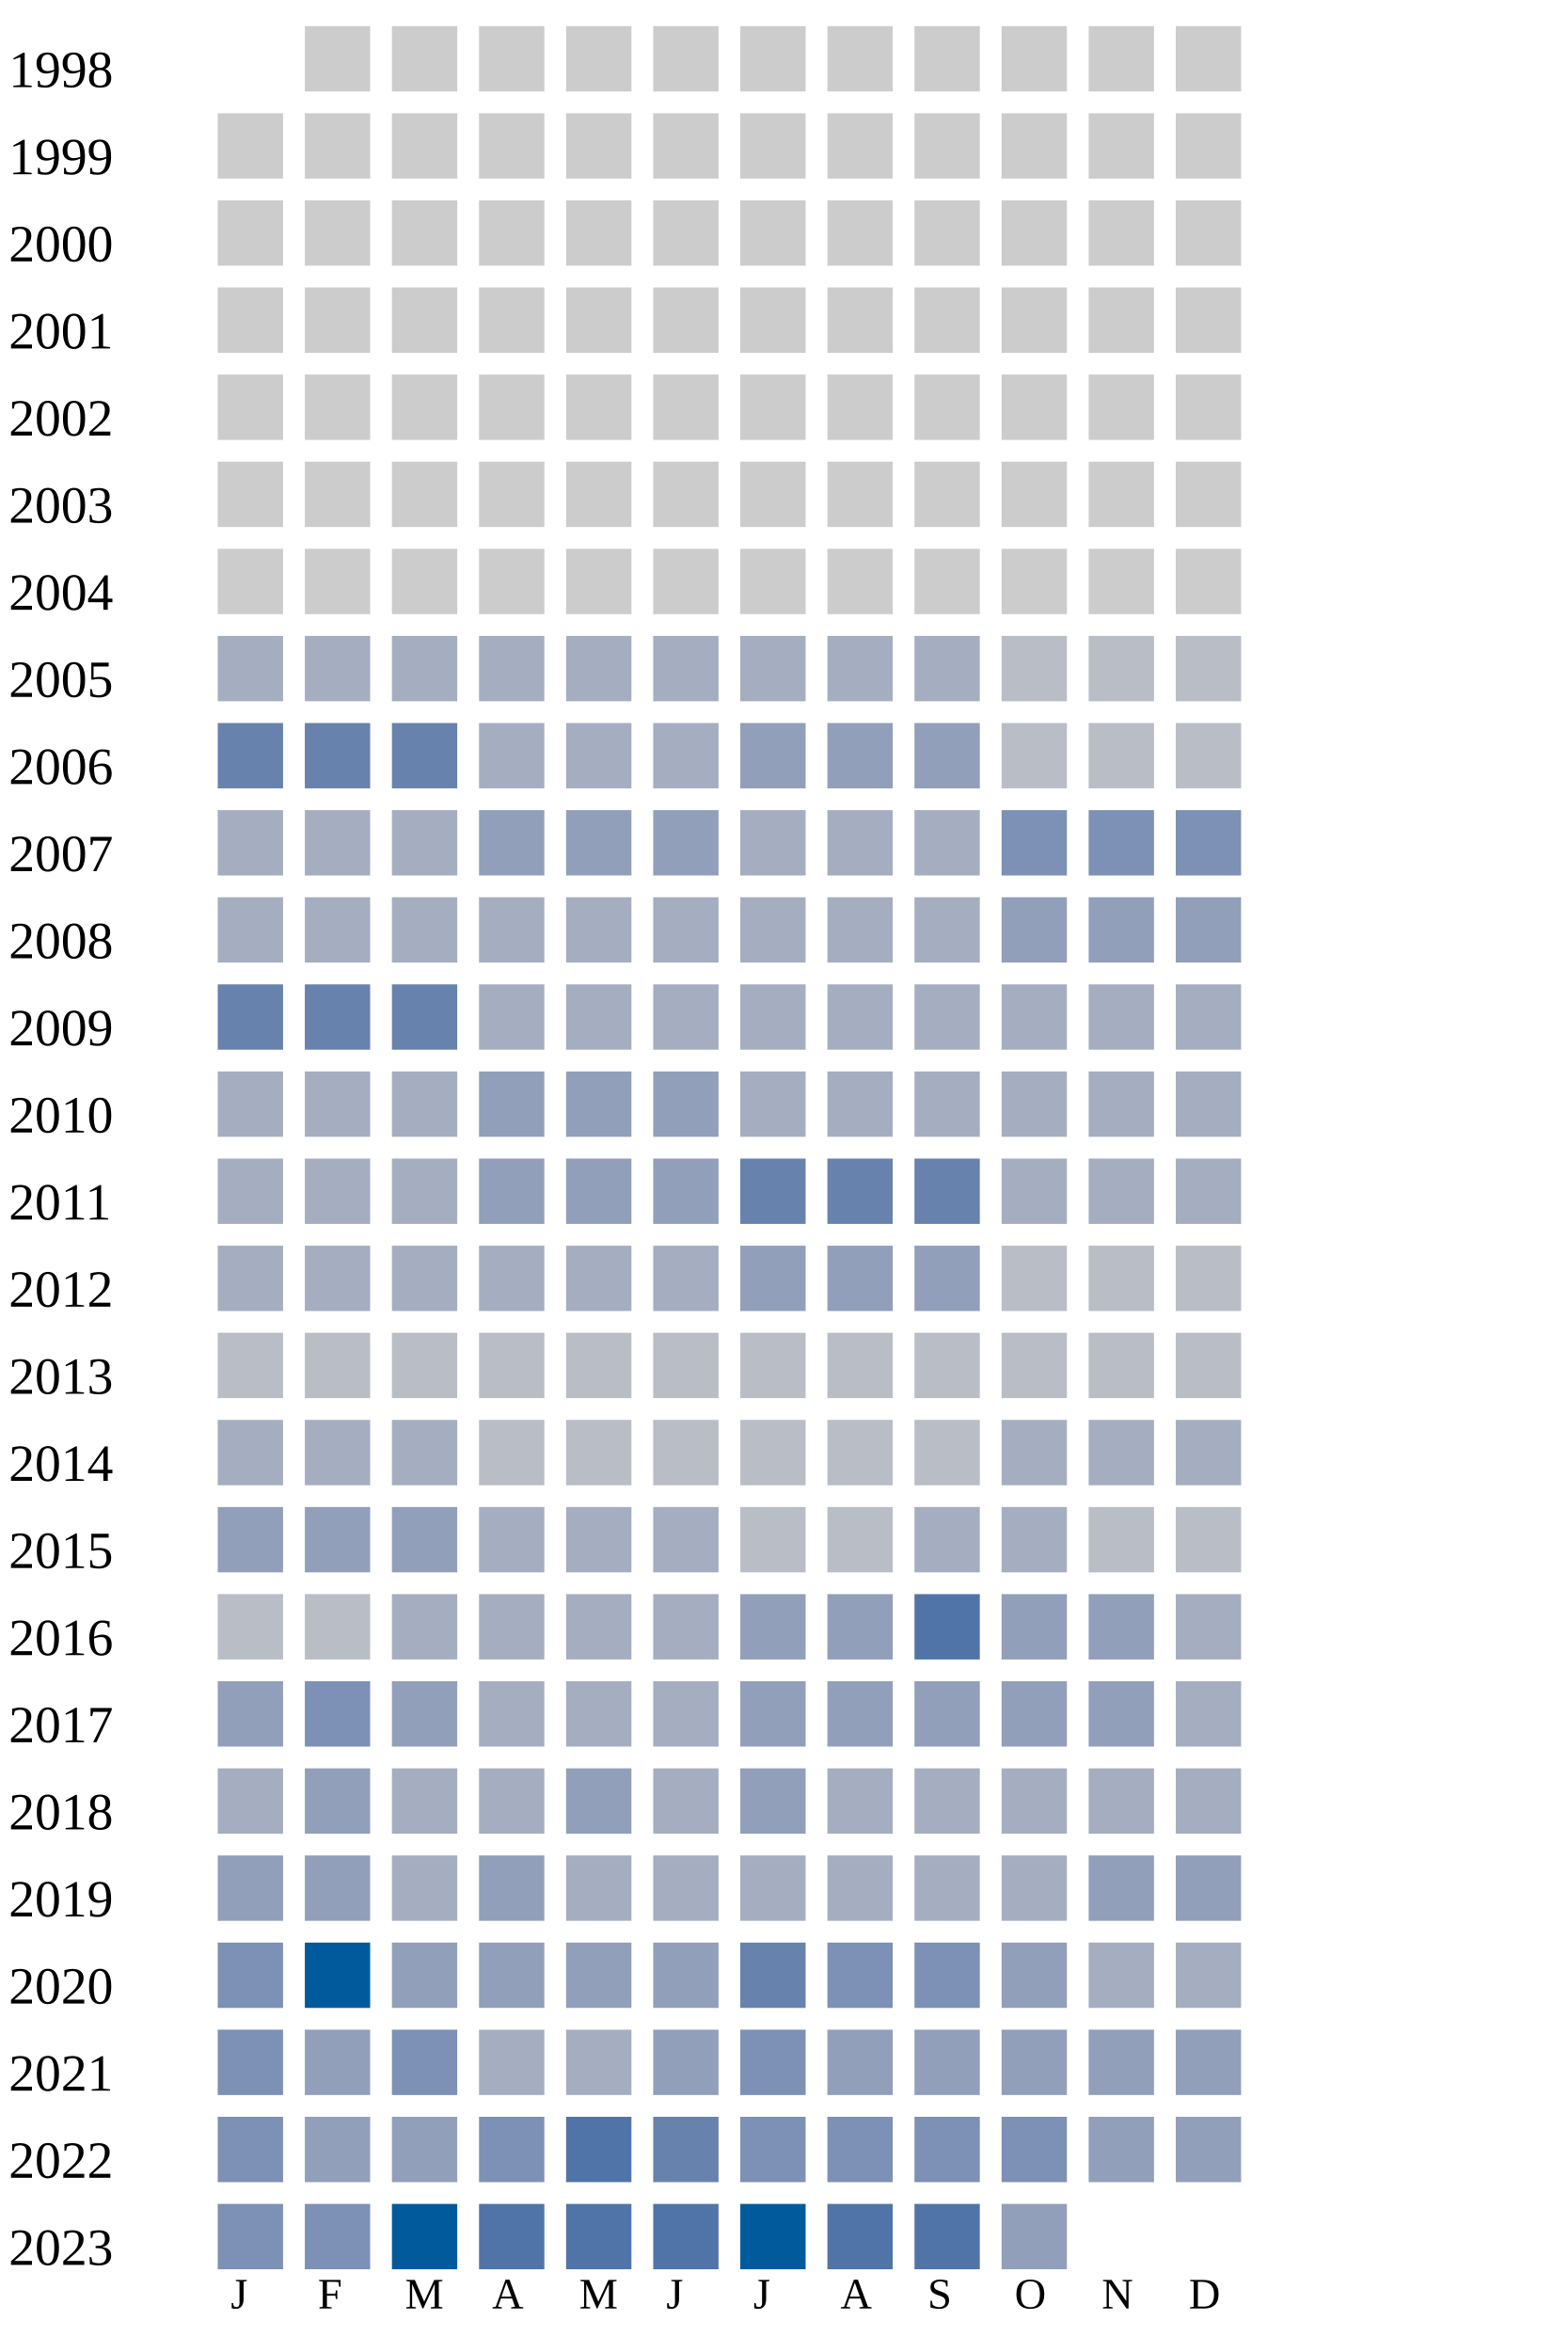
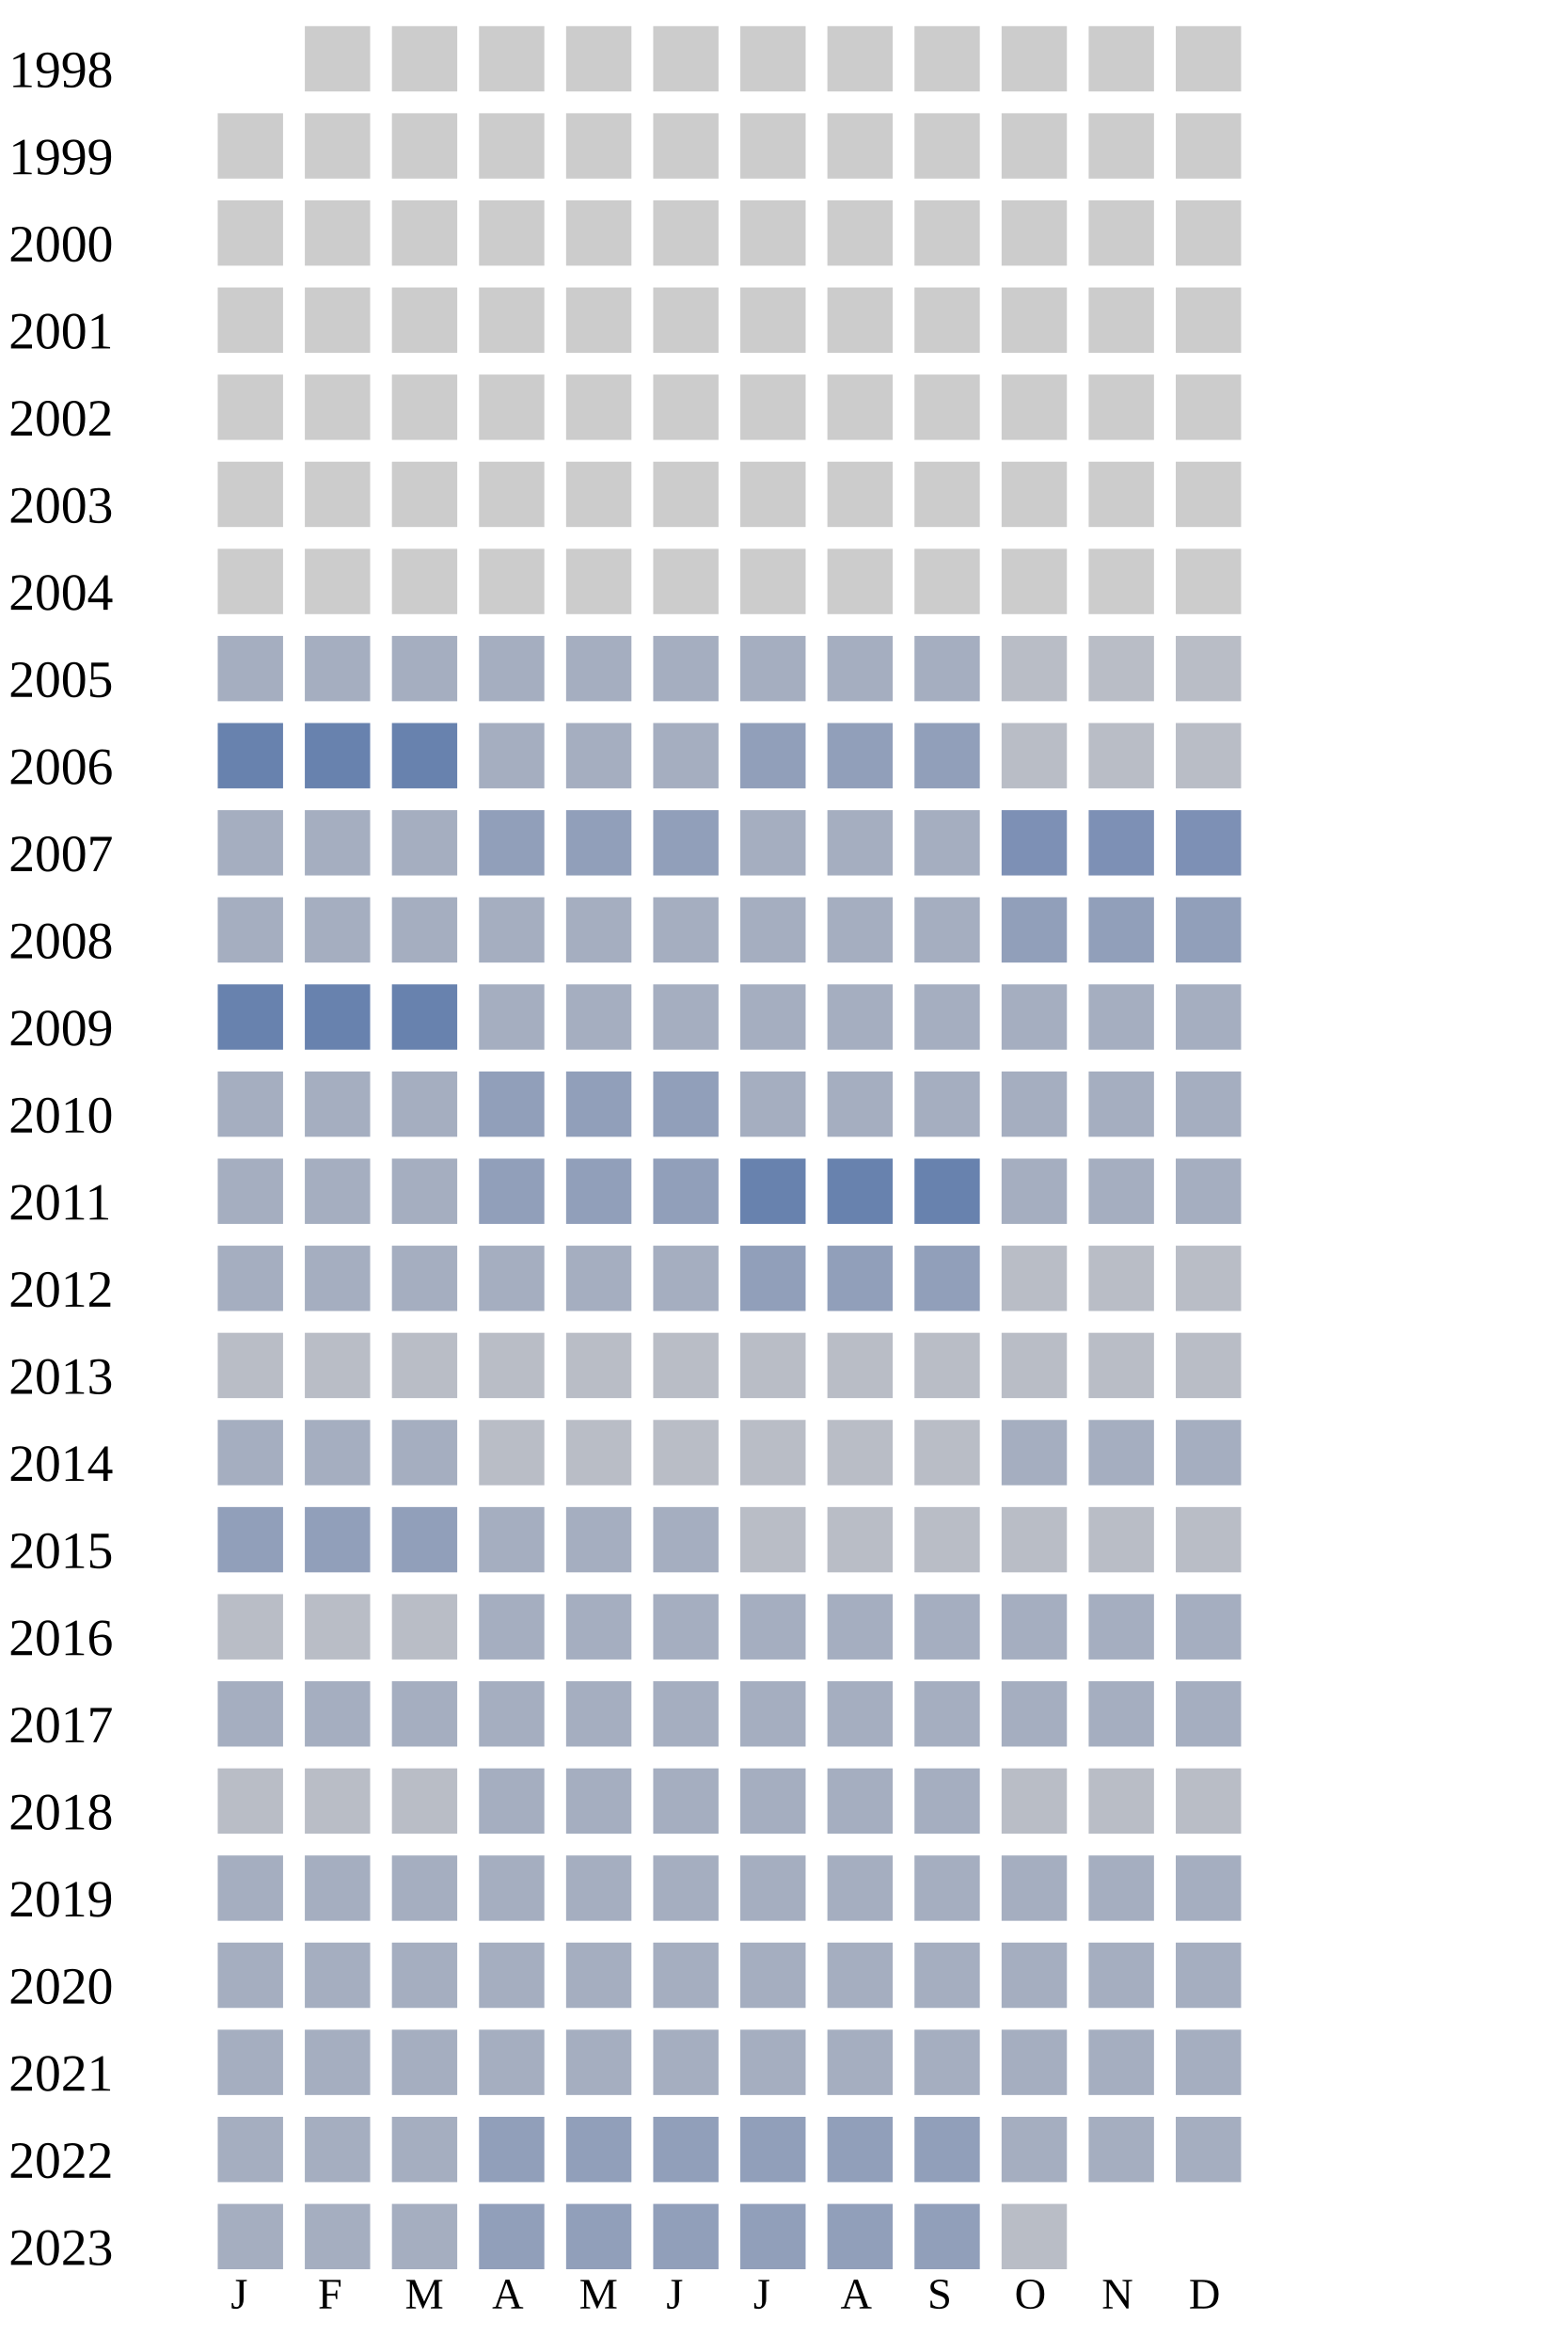
<svg xmlns="http://www.w3.org/2000/svg" width="360" height="540">
  <g transform="translate(0 0)">
    <text x="2" y="20">1998</text>
    <rect x="70" y="6" width="15" height="15" fill="#cccccc" />
    <rect x="90" y="6" width="15" height="15" fill="#cccccc" />
    <rect x="110" y="6" width="15" height="15" fill="#cccccc" />
    <rect x="130" y="6" width="15" height="15" fill="#cccccc" />
    <rect x="150" y="6" width="15" height="15" fill="#cccccc" />
    <rect x="170" y="6" width="15" height="15" fill="#cccccc" />
    <rect x="190" y="6" width="15" height="15" fill="#cccccc" />
    <rect x="210" y="6" width="15" height="15" fill="#cccccc" />
    <rect x="230" y="6" width="15" height="15" fill="#cccccc" />
    <rect x="250" y="6" width="15" height="15" fill="#cccccc" />
    <rect x="270" y="6" width="15" height="15" fill="#cccccc" />
  </g>
  <g transform="translate(0 20)">
    <text x="2" y="20">1999</text>
    <rect x="50" y="6" width="15" height="15" fill="#cccccc" />
    <rect x="70" y="6" width="15" height="15" fill="#cccccc" />
    <rect x="90" y="6" width="15" height="15" fill="#cccccc" />
    <rect x="110" y="6" width="15" height="15" fill="#cccccc" />
    <rect x="130" y="6" width="15" height="15" fill="#cccccc" />
    <rect x="150" y="6" width="15" height="15" fill="#cccccc" />
    <rect x="170" y="6" width="15" height="15" fill="#cccccc" />
    <rect x="190" y="6" width="15" height="15" fill="#cccccc" />
    <rect x="210" y="6" width="15" height="15" fill="#cccccc" />
    <rect x="230" y="6" width="15" height="15" fill="#cccccc" />
    <rect x="250" y="6" width="15" height="15" fill="#cccccc" />
    <rect x="270" y="6" width="15" height="15" fill="#cccccc" />
  </g>
  <g transform="translate(0 40)">
    <text x="2" y="20">2000</text>
    <rect x="50" y="6" width="15" height="15" fill="#cccccc" />
    <rect x="70" y="6" width="15" height="15" fill="#cccccc" />
    <rect x="90" y="6" width="15" height="15" fill="#cccccc" />
    <rect x="110" y="6" width="15" height="15" fill="#cccccc" />
    <rect x="130" y="6" width="15" height="15" fill="#cccccc" />
    <rect x="150" y="6" width="15" height="15" fill="#cccccc" />
    <rect x="170" y="6" width="15" height="15" fill="#cccccc" />
    <rect x="190" y="6" width="15" height="15" fill="#cccccc" />
    <rect x="210" y="6" width="15" height="15" fill="#cccccc" />
    <rect x="230" y="6" width="15" height="15" fill="#cccccc" />
    <rect x="250" y="6" width="15" height="15" fill="#cccccc" />
    <rect x="270" y="6" width="15" height="15" fill="#cccccc" />
  </g>
  <g transform="translate(0 60)">
    <text x="2" y="20">2001</text>
    <rect x="50" y="6" width="15" height="15" fill="#cccccc" />
    <rect x="70" y="6" width="15" height="15" fill="#cccccc" />
    <rect x="90" y="6" width="15" height="15" fill="#cccccc" />
    <rect x="110" y="6" width="15" height="15" fill="#cccccc" />
    <rect x="130" y="6" width="15" height="15" fill="#cccccc" />
    <rect x="150" y="6" width="15" height="15" fill="#cccccc" />
    <rect x="170" y="6" width="15" height="15" fill="#cccccc" />
    <rect x="190" y="6" width="15" height="15" fill="#cccccc" />
    <rect x="210" y="6" width="15" height="15" fill="#cccccc" />
    <rect x="230" y="6" width="15" height="15" fill="#cccccc" />
    <rect x="250" y="6" width="15" height="15" fill="#cccccc" />
    <rect x="270" y="6" width="15" height="15" fill="#cccccc" />
  </g>
  <g transform="translate(0 80)">
    <text x="2" y="20">2002</text>
    <rect x="50" y="6" width="15" height="15" fill="#cccccc" />
    <rect x="70" y="6" width="15" height="15" fill="#cccccc" />
    <rect x="90" y="6" width="15" height="15" fill="#cccccc" />
    <rect x="110" y="6" width="15" height="15" fill="#cccccc" />
    <rect x="130" y="6" width="15" height="15" fill="#cccccc" />
    <rect x="150" y="6" width="15" height="15" fill="#cccccc" />
    <rect x="170" y="6" width="15" height="15" fill="#cccccc" />
    <rect x="190" y="6" width="15" height="15" fill="#cccccc" />
    <rect x="210" y="6" width="15" height="15" fill="#cccccc" />
    <rect x="230" y="6" width="15" height="15" fill="#cccccc" />
    <rect x="250" y="6" width="15" height="15" fill="#cccccc" />
    <rect x="270" y="6" width="15" height="15" fill="#cccccc" />
  </g>
  <g transform="translate(0 100)">
    <text x="2" y="20">2003</text>
    <rect x="50" y="6" width="15" height="15" fill="#cccccc" />
    <rect x="70" y="6" width="15" height="15" fill="#cccccc" />
    <rect x="90" y="6" width="15" height="15" fill="#cccccc" />
    <rect x="110" y="6" width="15" height="15" fill="#cccccc" />
    <rect x="130" y="6" width="15" height="15" fill="#cccccc" />
    <rect x="150" y="6" width="15" height="15" fill="#cccccc" />
    <rect x="170" y="6" width="15" height="15" fill="#cccccc" />
    <rect x="190" y="6" width="15" height="15" fill="#cccccc" />
    <rect x="210" y="6" width="15" height="15" fill="#cccccc" />
    <rect x="230" y="6" width="15" height="15" fill="#cccccc" />
    <rect x="250" y="6" width="15" height="15" fill="#cccccc" />
    <rect x="270" y="6" width="15" height="15" fill="#cccccc" />
  </g>
  <g transform="translate(0 120)">
    <text x="2" y="20">2004</text>
    <rect x="50" y="6" width="15" height="15" fill="#cccccc" />
    <rect x="70" y="6" width="15" height="15" fill="#cccccc" />
    <rect x="90" y="6" width="15" height="15" fill="#cccccc" />
    <rect x="110" y="6" width="15" height="15" fill="#cccccc" />
    <rect x="130" y="6" width="15" height="15" fill="#cccccc" />
    <rect x="150" y="6" width="15" height="15" fill="#cccccc" />
    <rect x="170" y="6" width="15" height="15" fill="#cccccc" />
    <rect x="190" y="6" width="15" height="15" fill="#cccccc" />
    <rect x="210" y="6" width="15" height="15" fill="#cccccc" />
    <rect x="230" y="6" width="15" height="15" fill="#cccccc" />
    <rect x="250" y="6" width="15" height="15" fill="#cccccc" />
    <rect x="270" y="6" width="15" height="15" fill="#cccccc" />
  </g>
  <g transform="translate(0 140)">
    <text x="2" y="20">2005</text>
    <rect x="50" y="6" width="15" height="15" fill="#a5aec0" />
    <rect x="70" y="6" width="15" height="15" fill="#a5aec0" />
    <rect x="90" y="6" width="15" height="15" fill="#a5aec0" />
    <rect x="110" y="6" width="15" height="15" fill="#a5aec0" />
    <rect x="130" y="6" width="15" height="15" fill="#a5aec0" />
    <rect x="150" y="6" width="15" height="15" fill="#a5aec0" />
    <rect x="170" y="6" width="15" height="15" fill="#a5aec0" />
    <rect x="190" y="6" width="15" height="15" fill="#a5aec0" />
    <rect x="210" y="6" width="15" height="15" fill="#a5aec0" />
    <rect x="230" y="6" width="15" height="15" fill="#b9bdc6" />
    <rect x="250" y="6" width="15" height="15" fill="#b9bdc6" />
    <rect x="270" y="6" width="15" height="15" fill="#b9bdc6" />
  </g>
  <g transform="translate(0 160)">
    <text x="2" y="20">2006</text>
    <rect x="50" y="6" width="15" height="15" fill="#6882ae" />
    <rect x="70" y="6" width="15" height="15" fill="#6882ae" />
    <rect x="90" y="6" width="15" height="15" fill="#6882ae" />
    <rect x="110" y="6" width="15" height="15" fill="#a5aec0" />
    <rect x="130" y="6" width="15" height="15" fill="#a5aec0" />
    <rect x="150" y="6" width="15" height="15" fill="#a5aec0" />
    <rect x="170" y="6" width="15" height="15" fill="#919fba" />
    <rect x="190" y="6" width="15" height="15" fill="#919fba" />
    <rect x="210" y="6" width="15" height="15" fill="#919fba" />
    <rect x="230" y="6" width="15" height="15" fill="#b9bdc6" />
    <rect x="250" y="6" width="15" height="15" fill="#b9bdc6" />
    <rect x="270" y="6" width="15" height="15" fill="#b9bdc6" />
  </g>
  <g transform="translate(0 180)">
    <text x="2" y="20">2007</text>
    <rect x="50" y="6" width="15" height="15" fill="#a5aec0" />
    <rect x="70" y="6" width="15" height="15" fill="#a5aec0" />
    <rect x="90" y="6" width="15" height="15" fill="#a5aec0" />
    <rect x="110" y="6" width="15" height="15" fill="#919fba" />
    <rect x="130" y="6" width="15" height="15" fill="#919fba" />
    <rect x="150" y="6" width="15" height="15" fill="#919fba" />
    <rect x="170" y="6" width="15" height="15" fill="#a5aec0" />
    <rect x="190" y="6" width="15" height="15" fill="#a5aec0" />
    <rect x="210" y="6" width="15" height="15" fill="#a5aec0" />
    <rect x="230" y="6" width="15" height="15" fill="#7d90b5" />
    <rect x="250" y="6" width="15" height="15" fill="#7d90b5" />
    <rect x="270" y="6" width="15" height="15" fill="#7d90b5" />
  </g>
  <g transform="translate(0 200)">
    <text x="2" y="20">2008</text>
    <rect x="50" y="6" width="15" height="15" fill="#a5aec0" />
    <rect x="70" y="6" width="15" height="15" fill="#a5aec0" />
    <rect x="90" y="6" width="15" height="15" fill="#a5aec0" />
    <rect x="110" y="6" width="15" height="15" fill="#a5aec0" />
    <rect x="130" y="6" width="15" height="15" fill="#a5aec0" />
    <rect x="150" y="6" width="15" height="15" fill="#a5aec0" />
    <rect x="170" y="6" width="15" height="15" fill="#a5aec0" />
    <rect x="190" y="6" width="15" height="15" fill="#a5aec0" />
    <rect x="210" y="6" width="15" height="15" fill="#a5aec0" />
    <rect x="230" y="6" width="15" height="15" fill="#919fba" />
    <rect x="250" y="6" width="15" height="15" fill="#919fba" />
    <rect x="270" y="6" width="15" height="15" fill="#919fba" />
  </g>
  <g transform="translate(0 220)">
    <text x="2" y="20">2009</text>
    <rect x="50" y="6" width="15" height="15" fill="#6882ae" />
    <rect x="70" y="6" width="15" height="15" fill="#6882ae" />
    <rect x="90" y="6" width="15" height="15" fill="#6882ae" />
    <rect x="110" y="6" width="15" height="15" fill="#a5aec0" />
    <rect x="130" y="6" width="15" height="15" fill="#a5aec0" />
    <rect x="150" y="6" width="15" height="15" fill="#a5aec0" />
    <rect x="170" y="6" width="15" height="15" fill="#a5aec0" />
    <rect x="190" y="6" width="15" height="15" fill="#a5aec0" />
    <rect x="210" y="6" width="15" height="15" fill="#a5aec0" />
    <rect x="230" y="6" width="15" height="15" fill="#a5aec0" />
    <rect x="250" y="6" width="15" height="15" fill="#a5aec0" />
    <rect x="270" y="6" width="15" height="15" fill="#a5aec0" />
  </g>
  <g transform="translate(0 240)">
    <text x="2" y="20">2010</text>
    <rect x="50" y="6" width="15" height="15" fill="#a5aec0" />
    <rect x="70" y="6" width="15" height="15" fill="#a5aec0" />
    <rect x="90" y="6" width="15" height="15" fill="#a5aec0" />
    <rect x="110" y="6" width="15" height="15" fill="#919fba" />
    <rect x="130" y="6" width="15" height="15" fill="#919fba" />
    <rect x="150" y="6" width="15" height="15" fill="#919fba" />
    <rect x="170" y="6" width="15" height="15" fill="#a5aec0" />
    <rect x="190" y="6" width="15" height="15" fill="#a5aec0" />
    <rect x="210" y="6" width="15" height="15" fill="#a5aec0" />
    <rect x="230" y="6" width="15" height="15" fill="#a5aec0" />
    <rect x="250" y="6" width="15" height="15" fill="#a5aec0" />
    <rect x="270" y="6" width="15" height="15" fill="#a5aec0" />
  </g>
  <g transform="translate(0 260)">
    <text x="2" y="20">2011</text>
    <rect x="50" y="6" width="15" height="15" fill="#a5aec0" />
    <rect x="70" y="6" width="15" height="15" fill="#a5aec0" />
    <rect x="90" y="6" width="15" height="15" fill="#a5aec0" />
    <rect x="110" y="6" width="15" height="15" fill="#919fba" />
    <rect x="130" y="6" width="15" height="15" fill="#919fba" />
    <rect x="150" y="6" width="15" height="15" fill="#919fba" />
    <rect x="170" y="6" width="15" height="15" fill="#6882ae" />
    <rect x="190" y="6" width="15" height="15" fill="#6882ae" />
    <rect x="210" y="6" width="15" height="15" fill="#6882ae" />
    <rect x="230" y="6" width="15" height="15" fill="#a5aec0" />
    <rect x="250" y="6" width="15" height="15" fill="#a5aec0" />
    <rect x="270" y="6" width="15" height="15" fill="#a5aec0" />
  </g>
  <g transform="translate(0 280)">
    <text x="2" y="20">2012</text>
    <rect x="50" y="6" width="15" height="15" fill="#a5aec0" />
    <rect x="70" y="6" width="15" height="15" fill="#a5aec0" />
    <rect x="90" y="6" width="15" height="15" fill="#a5aec0" />
    <rect x="110" y="6" width="15" height="15" fill="#a5aec0" />
    <rect x="130" y="6" width="15" height="15" fill="#a5aec0" />
    <rect x="150" y="6" width="15" height="15" fill="#a5aec0" />
    <rect x="170" y="6" width="15" height="15" fill="#919fba" />
    <rect x="190" y="6" width="15" height="15" fill="#919fba" />
    <rect x="210" y="6" width="15" height="15" fill="#919fba" />
    <rect x="230" y="6" width="15" height="15" fill="#b9bdc6" />
    <rect x="250" y="6" width="15" height="15" fill="#b9bdc6" />
    <rect x="270" y="6" width="15" height="15" fill="#b9bdc6" />
  </g>
  <g transform="translate(0 300)">
    <text x="2" y="20">2013</text>
    <rect x="50" y="6" width="15" height="15" fill="#b9bdc6" />
    <rect x="70" y="6" width="15" height="15" fill="#b9bdc6" />
    <rect x="90" y="6" width="15" height="15" fill="#b9bdc6" />
    <rect x="110" y="6" width="15" height="15" fill="#b9bdc6" />
    <rect x="130" y="6" width="15" height="15" fill="#b9bdc6" />
    <rect x="150" y="6" width="15" height="15" fill="#b9bdc6" />
    <rect x="170" y="6" width="15" height="15" fill="#b9bdc6" />
    <rect x="190" y="6" width="15" height="15" fill="#b9bdc6" />
    <rect x="210" y="6" width="15" height="15" fill="#b9bdc6" />
    <rect x="230" y="6" width="15" height="15" fill="#b9bdc6" />
    <rect x="250" y="6" width="15" height="15" fill="#b9bdc6" />
    <rect x="270" y="6" width="15" height="15" fill="#b9bdc6" />
  </g>
  <g transform="translate(0 320)">
    <text x="2" y="20">2014</text>
    <rect x="50" y="6" width="15" height="15" fill="#a5aec0" />
    <rect x="70" y="6" width="15" height="15" fill="#a5aec0" />
    <rect x="90" y="6" width="15" height="15" fill="#a5aec0" />
    <rect x="110" y="6" width="15" height="15" fill="#b9bdc6" />
    <rect x="130" y="6" width="15" height="15" fill="#b9bdc6" />
    <rect x="150" y="6" width="15" height="15" fill="#b9bdc6" />
    <rect x="170" y="6" width="15" height="15" fill="#b9bdc6" />
    <rect x="190" y="6" width="15" height="15" fill="#b9bdc6" />
    <rect x="210" y="6" width="15" height="15" fill="#b9bdc6" />
    <rect x="230" y="6" width="15" height="15" fill="#a5aec0" />
    <rect x="250" y="6" width="15" height="15" fill="#a5aec0" />
    <rect x="270" y="6" width="15" height="15" fill="#a5aec0" />
  </g>
  <g transform="translate(0 340)">
    <text x="2" y="20">2015</text>
    <rect x="50" y="6" width="15" height="15" fill="#919fba" />
    <rect x="70" y="6" width="15" height="15" fill="#919fba" />
    <rect x="90" y="6" width="15" height="15" fill="#919fba" />
    <rect x="110" y="6" width="15" height="15" fill="#a5aec0" />
    <rect x="130" y="6" width="15" height="15" fill="#a5aec0" />
    <rect x="150" y="6" width="15" height="15" fill="#a5aec0" />
    <rect x="170" y="6" width="15" height="15" fill="#b9bdc6" />
    <rect x="190" y="6" width="15" height="15" fill="#b9bdc6" />
-     <rect x="210" y="6" width="15" height="15" fill="#a5aec0" />
-     <rect x="230" y="6" width="15" height="15" fill="#a5aec0" />
+     <rect x="210" y="6" width="15" height="15" fill="#b9bdc6" />
+     <rect x="230" y="6" width="15" height="15" fill="#b9bdc6" />
    <rect x="250" y="6" width="15" height="15" fill="#b9bdc6" />
    <rect x="270" y="6" width="15" height="15" fill="#b9bdc6" />
  </g>
  <g transform="translate(0 360)">
    <text x="2" y="20">2016</text>
    <rect x="50" y="6" width="15" height="15" fill="#b9bdc6" />
    <rect x="70" y="6" width="15" height="15" fill="#b9bdc6" />
-     <rect x="90" y="6" width="15" height="15" fill="#a5aec0" />
-     <rect x="110" y="6" width="15" height="15" fill="#a5aec0" />
-     <rect x="130" y="6" width="15" height="15" fill="#a5aec0" />
-     <rect x="150" y="6" width="15" height="15" fill="#a5aec0" />
-     <rect x="170" y="6" width="15" height="15" fill="#919fba" />
-     <rect x="190" y="6" width="15" height="15" fill="#919fba" />
-     <rect x="210" y="6" width="15" height="15" fill="#5174a8" />
-     <rect x="230" y="6" width="15" height="15" fill="#919fba" />
-     <rect x="250" y="6" width="15" height="15" fill="#919fba" />
+     <rect x="90" y="6" width="15" height="15" fill="#b9bdc6" />
+     <rect x="110" y="6" width="15" height="15" fill="#a5aec0" />
+     <rect x="130" y="6" width="15" height="15" fill="#a5aec0" />
+     <rect x="150" y="6" width="15" height="15" fill="#a5aec0" />
+     <rect x="170" y="6" width="15" height="15" fill="#a5aec0" />
+     <rect x="190" y="6" width="15" height="15" fill="#a5aec0" />
+     <rect x="210" y="6" width="15" height="15" fill="#a5aec0" />
+     <rect x="230" y="6" width="15" height="15" fill="#a5aec0" />
+     <rect x="250" y="6" width="15" height="15" fill="#a5aec0" />
    <rect x="270" y="6" width="15" height="15" fill="#a5aec0" />
  </g>
  <g transform="translate(0 380)">
    <text x="2" y="20">2017</text>
-     <rect x="50" y="6" width="15" height="15" fill="#919fba" />
-     <rect x="70" y="6" width="15" height="15" fill="#7d90b5" />
-     <rect x="90" y="6" width="15" height="15" fill="#919fba" />
-     <rect x="110" y="6" width="15" height="15" fill="#a5aec0" />
-     <rect x="130" y="6" width="15" height="15" fill="#a5aec0" />
-     <rect x="150" y="6" width="15" height="15" fill="#a5aec0" />
+     <rect x="50" y="6" width="15" height="15" fill="#a5aec0" />
+     <rect x="70" y="6" width="15" height="15" fill="#a5aec0" />
+     <rect x="90" y="6" width="15" height="15" fill="#a5aec0" />
+     <rect x="110" y="6" width="15" height="15" fill="#a5aec0" />
+     <rect x="130" y="6" width="15" height="15" fill="#a5aec0" />
+     <rect x="150" y="6" width="15" height="15" fill="#a5aec0" />
+     <rect x="170" y="6" width="15" height="15" fill="#a5aec0" />
+     <rect x="190" y="6" width="15" height="15" fill="#a5aec0" />
+     <rect x="210" y="6" width="15" height="15" fill="#a5aec0" />
+     <rect x="230" y="6" width="15" height="15" fill="#a5aec0" />
+     <rect x="250" y="6" width="15" height="15" fill="#a5aec0" />
+     <rect x="270" y="6" width="15" height="15" fill="#a5aec0" />
+   </g>
+   <g transform="translate(0 400)">
+     <text x="2" y="20">2018</text>
+     <rect x="50" y="6" width="15" height="15" fill="#b9bdc6" />
+     <rect x="70" y="6" width="15" height="15" fill="#b9bdc6" />
+     <rect x="90" y="6" width="15" height="15" fill="#b9bdc6" />
+     <rect x="110" y="6" width="15" height="15" fill="#a5aec0" />
+     <rect x="130" y="6" width="15" height="15" fill="#a5aec0" />
+     <rect x="150" y="6" width="15" height="15" fill="#a5aec0" />
+     <rect x="170" y="6" width="15" height="15" fill="#a5aec0" />
+     <rect x="190" y="6" width="15" height="15" fill="#a5aec0" />
+     <rect x="210" y="6" width="15" height="15" fill="#a5aec0" />
+     <rect x="230" y="6" width="15" height="15" fill="#b9bdc6" />
+     <rect x="250" y="6" width="15" height="15" fill="#b9bdc6" />
+     <rect x="270" y="6" width="15" height="15" fill="#b9bdc6" />
+   </g>
+   <g transform="translate(0 420)">
+     <text x="2" y="20">2019</text>
+     <rect x="50" y="6" width="15" height="15" fill="#a5aec0" />
+     <rect x="70" y="6" width="15" height="15" fill="#a5aec0" />
+     <rect x="90" y="6" width="15" height="15" fill="#a5aec0" />
+     <rect x="110" y="6" width="15" height="15" fill="#a5aec0" />
+     <rect x="130" y="6" width="15" height="15" fill="#a5aec0" />
+     <rect x="150" y="6" width="15" height="15" fill="#a5aec0" />
+     <rect x="170" y="6" width="15" height="15" fill="#a5aec0" />
+     <rect x="190" y="6" width="15" height="15" fill="#a5aec0" />
+     <rect x="210" y="6" width="15" height="15" fill="#a5aec0" />
+     <rect x="230" y="6" width="15" height="15" fill="#a5aec0" />
+     <rect x="250" y="6" width="15" height="15" fill="#a5aec0" />
+     <rect x="270" y="6" width="15" height="15" fill="#a5aec0" />
+   </g>
+   <g transform="translate(0 440)">
+     <text x="2" y="20">2020</text>
+     <rect x="50" y="6" width="15" height="15" fill="#a5aec0" />
+     <rect x="70" y="6" width="15" height="15" fill="#a5aec0" />
+     <rect x="90" y="6" width="15" height="15" fill="#a5aec0" />
+     <rect x="110" y="6" width="15" height="15" fill="#a5aec0" />
+     <rect x="130" y="6" width="15" height="15" fill="#a5aec0" />
+     <rect x="150" y="6" width="15" height="15" fill="#a5aec0" />
+     <rect x="170" y="6" width="15" height="15" fill="#a5aec0" />
+     <rect x="190" y="6" width="15" height="15" fill="#a5aec0" />
+     <rect x="210" y="6" width="15" height="15" fill="#a5aec0" />
+     <rect x="230" y="6" width="15" height="15" fill="#a5aec0" />
+     <rect x="250" y="6" width="15" height="15" fill="#a5aec0" />
+     <rect x="270" y="6" width="15" height="15" fill="#a5aec0" />
+   </g>
+   <g transform="translate(0 460)">
+     <text x="2" y="20">2021</text>
+     <rect x="50" y="6" width="15" height="15" fill="#a5aec0" />
+     <rect x="70" y="6" width="15" height="15" fill="#a5aec0" />
+     <rect x="90" y="6" width="15" height="15" fill="#a5aec0" />
+     <rect x="110" y="6" width="15" height="15" fill="#a5aec0" />
+     <rect x="130" y="6" width="15" height="15" fill="#a5aec0" />
+     <rect x="150" y="6" width="15" height="15" fill="#a5aec0" />
+     <rect x="170" y="6" width="15" height="15" fill="#a5aec0" />
+     <rect x="190" y="6" width="15" height="15" fill="#a5aec0" />
+     <rect x="210" y="6" width="15" height="15" fill="#a5aec0" />
+     <rect x="230" y="6" width="15" height="15" fill="#a5aec0" />
+     <rect x="250" y="6" width="15" height="15" fill="#a5aec0" />
+     <rect x="270" y="6" width="15" height="15" fill="#a5aec0" />
+   </g>
+   <g transform="translate(0 480)">
+     <text x="2" y="20">2022</text>
+     <rect x="50" y="6" width="15" height="15" fill="#a5aec0" />
+     <rect x="70" y="6" width="15" height="15" fill="#a5aec0" />
+     <rect x="90" y="6" width="15" height="15" fill="#a5aec0" />
+     <rect x="110" y="6" width="15" height="15" fill="#919fba" />
+     <rect x="130" y="6" width="15" height="15" fill="#919fba" />
+     <rect x="150" y="6" width="15" height="15" fill="#919fba" />
    <rect x="170" y="6" width="15" height="15" fill="#919fba" />
    <rect x="190" y="6" width="15" height="15" fill="#919fba" />
    <rect x="210" y="6" width="15" height="15" fill="#919fba" />
-     <rect x="230" y="6" width="15" height="15" fill="#919fba" />
-     <rect x="250" y="6" width="15" height="15" fill="#919fba" />
-     <rect x="270" y="6" width="15" height="15" fill="#a5aec0" />
-   </g>
-   <g transform="translate(0 400)">
-     <text x="2" y="20">2018</text>
-     <rect x="50" y="6" width="15" height="15" fill="#a5aec0" />
-     <rect x="70" y="6" width="15" height="15" fill="#919fba" />
-     <rect x="90" y="6" width="15" height="15" fill="#a5aec0" />
-     <rect x="110" y="6" width="15" height="15" fill="#a5aec0" />
-     <rect x="130" y="6" width="15" height="15" fill="#919fba" />
-     <rect x="150" y="6" width="15" height="15" fill="#a5aec0" />
-     <rect x="170" y="6" width="15" height="15" fill="#919fba" />
-     <rect x="190" y="6" width="15" height="15" fill="#a5aec0" />
-     <rect x="210" y="6" width="15" height="15" fill="#a5aec0" />
-     <rect x="230" y="6" width="15" height="15" fill="#a5aec0" />
-     <rect x="250" y="6" width="15" height="15" fill="#a5aec0" />
-     <rect x="270" y="6" width="15" height="15" fill="#a5aec0" />
-   </g>
-   <g transform="translate(0 420)">
-     <text x="2" y="20">2019</text>
-     <rect x="50" y="6" width="15" height="15" fill="#919fba" />
-     <rect x="70" y="6" width="15" height="15" fill="#919fba" />
-     <rect x="90" y="6" width="15" height="15" fill="#a5aec0" />
-     <rect x="110" y="6" width="15" height="15" fill="#919fba" />
-     <rect x="130" y="6" width="15" height="15" fill="#a5aec0" />
-     <rect x="150" y="6" width="15" height="15" fill="#a5aec0" />
-     <rect x="170" y="6" width="15" height="15" fill="#a5aec0" />
-     <rect x="190" y="6" width="15" height="15" fill="#a5aec0" />
-     <rect x="210" y="6" width="15" height="15" fill="#a5aec0" />
-     <rect x="230" y="6" width="15" height="15" fill="#a5aec0" />
-     <rect x="250" y="6" width="15" height="15" fill="#919fba" />
-     <rect x="270" y="6" width="15" height="15" fill="#919fba" />
-   </g>
-   <g transform="translate(0 440)">
-     <text x="2" y="20">2020</text>
-     <rect x="50" y="6" width="15" height="15" fill="#7d90b5" />
-     <rect x="70" y="6" width="15" height="15" fill="#005a9c" />
-     <rect x="90" y="6" width="15" height="15" fill="#919fba" />
+     <rect x="230" y="6" width="15" height="15" fill="#a5aec0" />
+     <rect x="250" y="6" width="15" height="15" fill="#a5aec0" />
+     <rect x="270" y="6" width="15" height="15" fill="#a5aec0" />
+   </g>
+   <g transform="translate(0 500)">
+     <text x="2" y="20">2023</text>
+     <rect x="50" y="6" width="15" height="15" fill="#a5aec0" />
+     <rect x="70" y="6" width="15" height="15" fill="#a5aec0" />
+     <rect x="90" y="6" width="15" height="15" fill="#a5aec0" />
    <rect x="110" y="6" width="15" height="15" fill="#919fba" />
    <rect x="130" y="6" width="15" height="15" fill="#919fba" />
    <rect x="150" y="6" width="15" height="15" fill="#919fba" />
-     <rect x="170" y="6" width="15" height="15" fill="#6882ae" />
-     <rect x="190" y="6" width="15" height="15" fill="#7d90b5" />
-     <rect x="210" y="6" width="15" height="15" fill="#7d90b5" />
-     <rect x="230" y="6" width="15" height="15" fill="#919fba" />
-     <rect x="250" y="6" width="15" height="15" fill="#a5aec0" />
-     <rect x="270" y="6" width="15" height="15" fill="#a5aec0" />
-   </g>
-   <g transform="translate(0 460)">
-     <text x="2" y="20">2021</text>
-     <rect x="50" y="6" width="15" height="15" fill="#7d90b5" />
-     <rect x="70" y="6" width="15" height="15" fill="#919fba" />
-     <rect x="90" y="6" width="15" height="15" fill="#7d90b5" />
-     <rect x="110" y="6" width="15" height="15" fill="#a5aec0" />
-     <rect x="130" y="6" width="15" height="15" fill="#a5aec0" />
-     <rect x="150" y="6" width="15" height="15" fill="#919fba" />
-     <rect x="170" y="6" width="15" height="15" fill="#7d90b5" />
+     <rect x="170" y="6" width="15" height="15" fill="#919fba" />
    <rect x="190" y="6" width="15" height="15" fill="#919fba" />
    <rect x="210" y="6" width="15" height="15" fill="#919fba" />
-     <rect x="230" y="6" width="15" height="15" fill="#919fba" />
-     <rect x="250" y="6" width="15" height="15" fill="#919fba" />
-     <rect x="270" y="6" width="15" height="15" fill="#919fba" />
-   </g>
-   <g transform="translate(0 480)">
-     <text x="2" y="20">2022</text>
-     <rect x="50" y="6" width="15" height="15" fill="#7d90b5" />
-     <rect x="70" y="6" width="15" height="15" fill="#919fba" />
-     <rect x="90" y="6" width="15" height="15" fill="#919fba" />
-     <rect x="110" y="6" width="15" height="15" fill="#7d90b5" />
-     <rect x="130" y="6" width="15" height="15" fill="#5174a8" />
-     <rect x="150" y="6" width="15" height="15" fill="#6882ae" />
-     <rect x="170" y="6" width="15" height="15" fill="#7d90b5" />
-     <rect x="190" y="6" width="15" height="15" fill="#7d90b5" />
-     <rect x="210" y="6" width="15" height="15" fill="#7d90b5" />
-     <rect x="230" y="6" width="15" height="15" fill="#7d90b5" />
-     <rect x="250" y="6" width="15" height="15" fill="#919fba" />
-     <rect x="270" y="6" width="15" height="15" fill="#919fba" />
-   </g>
-   <g transform="translate(0 500)">
-     <text x="2" y="20">2023</text>
-     <rect x="50" y="6" width="15" height="15" fill="#7d90b5" />
-     <rect x="70" y="6" width="15" height="15" fill="#7d90b5" />
-     <rect x="90" y="6" width="15" height="15" fill="#005a9c" />
-     <rect x="110" y="6" width="15" height="15" fill="#5174a8" />
-     <rect x="130" y="6" width="15" height="15" fill="#5174a8" />
-     <rect x="150" y="6" width="15" height="15" fill="#5174a8" />
-     <rect x="170" y="6" width="15" height="15" fill="#005a9c" />
-     <rect x="190" y="6" width="15" height="15" fill="#5174a8" />
-     <rect x="210" y="6" width="15" height="15" fill="#5174a8" />
-     <rect x="230" y="6" width="15" height="15" fill="#919fba" />
+     <rect x="230" y="6" width="15" height="15" fill="#b9bdc6" />
  </g>
  <text style="font-size: 10px; text-align: center" x="53" y="530">J</text>
  <text style="font-size: 10px; text-align: center" x="73" y="530">F</text>
  <text style="font-size: 10px; text-align: center" x="93" y="530">M</text>
  <text style="font-size: 10px; text-align: center" x="113" y="530">A</text>
  <text style="font-size: 10px; text-align: center" x="133" y="530">M</text>
  <text style="font-size: 10px; text-align: center" x="153" y="530">J</text>
  <text style="font-size: 10px; text-align: center" x="173" y="530">J</text>
  <text style="font-size: 10px; text-align: center" x="193" y="530">A</text>
  <text style="font-size: 10px; text-align: center" x="213" y="530">S</text>
  <text style="font-size: 10px; text-align: center" x="233" y="530">O</text>
  <text style="font-size: 10px; text-align: center" x="253" y="530">N</text>
  <text style="font-size: 10px; text-align: center" x="273" y="530">D</text>
  <text style="font-size: 10px;" x="155" y="549">Less</text>
  <rect fill="#b9bdc6" width="10" height="10" x="180" y="540" />
  <rect fill="#919fba" width="10" height="10" x="195" y="540" />
  <rect fill="#6882ae" width="10" height="10" x="210" y="540" />
  <rect fill="#005a9c" width="10" height="10" x="225" y="540" />
  <text x="240" y="549" style="font-size: 10px;">More</text>
</svg>
